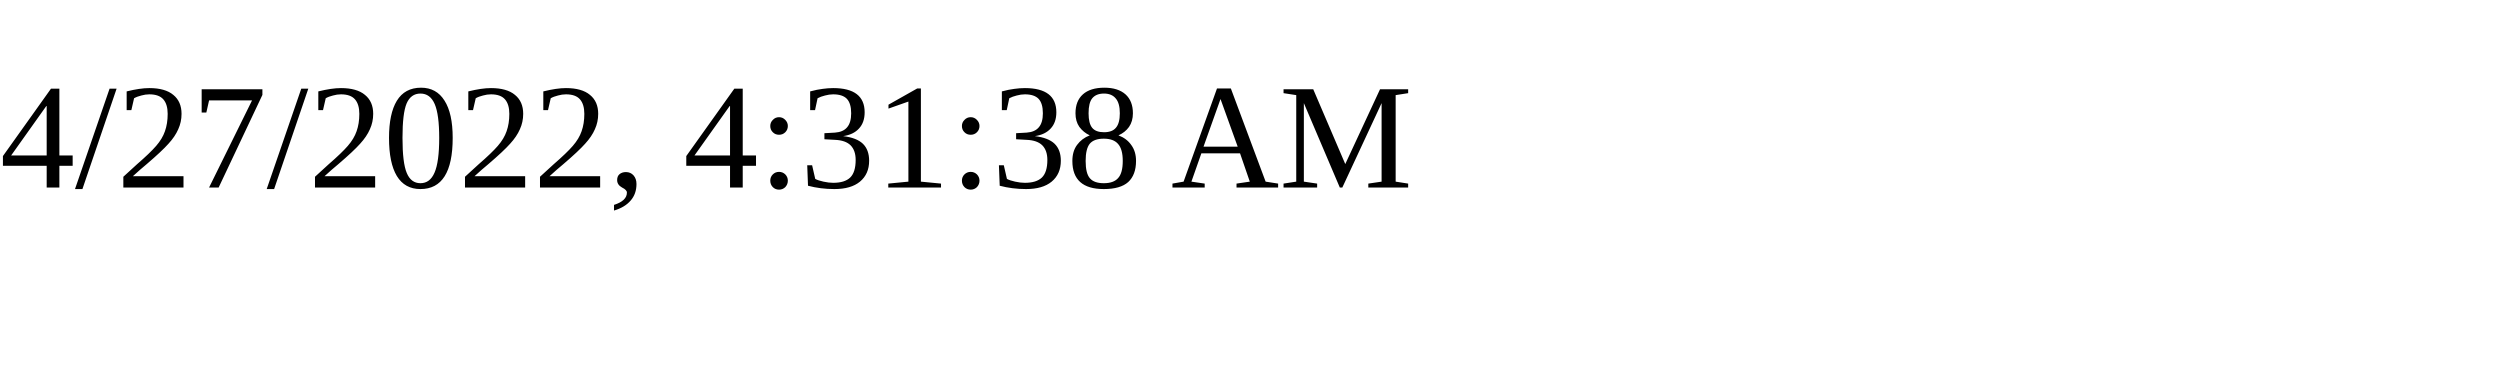
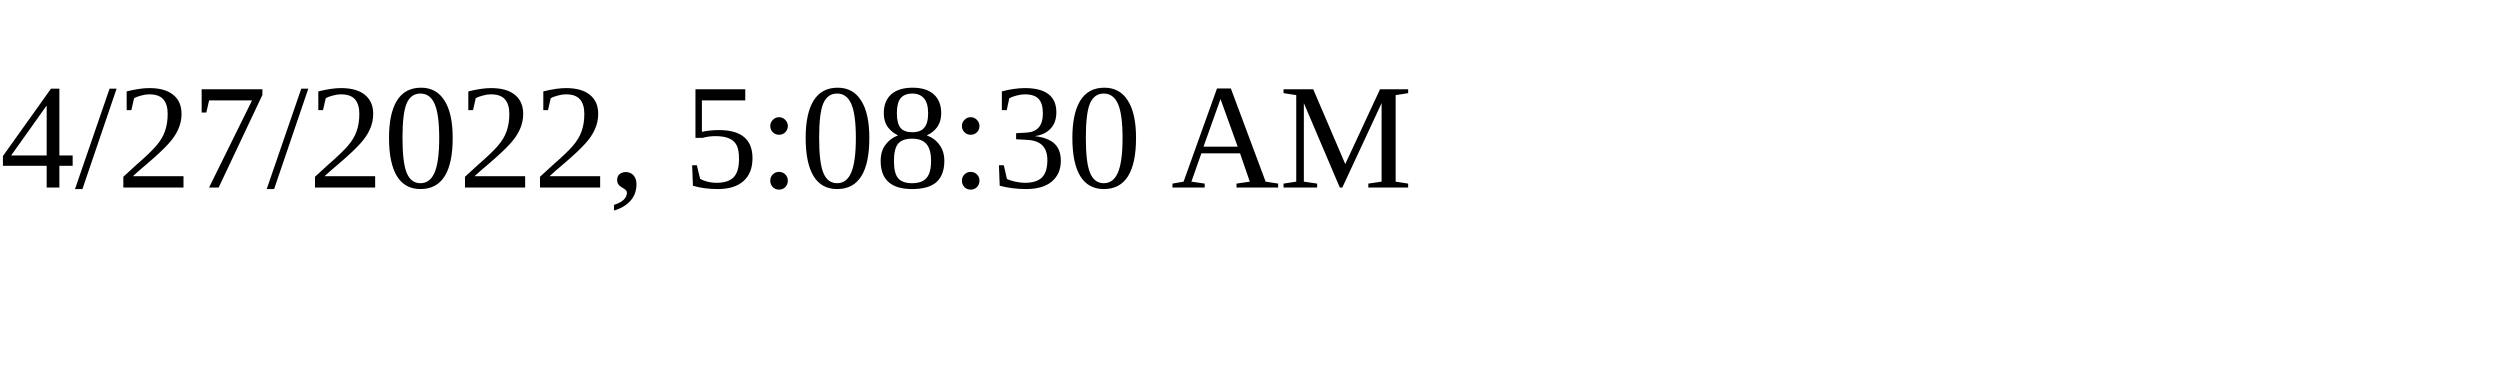
<svg xmlns="http://www.w3.org/2000/svg" height="30" width="200">
-   <text x="0" y="15">4/27/2022, 4:31:38 AM</text>
+   <text x="0" y="15">4/27/2022, 5:08:30 AM</text>
</svg>
